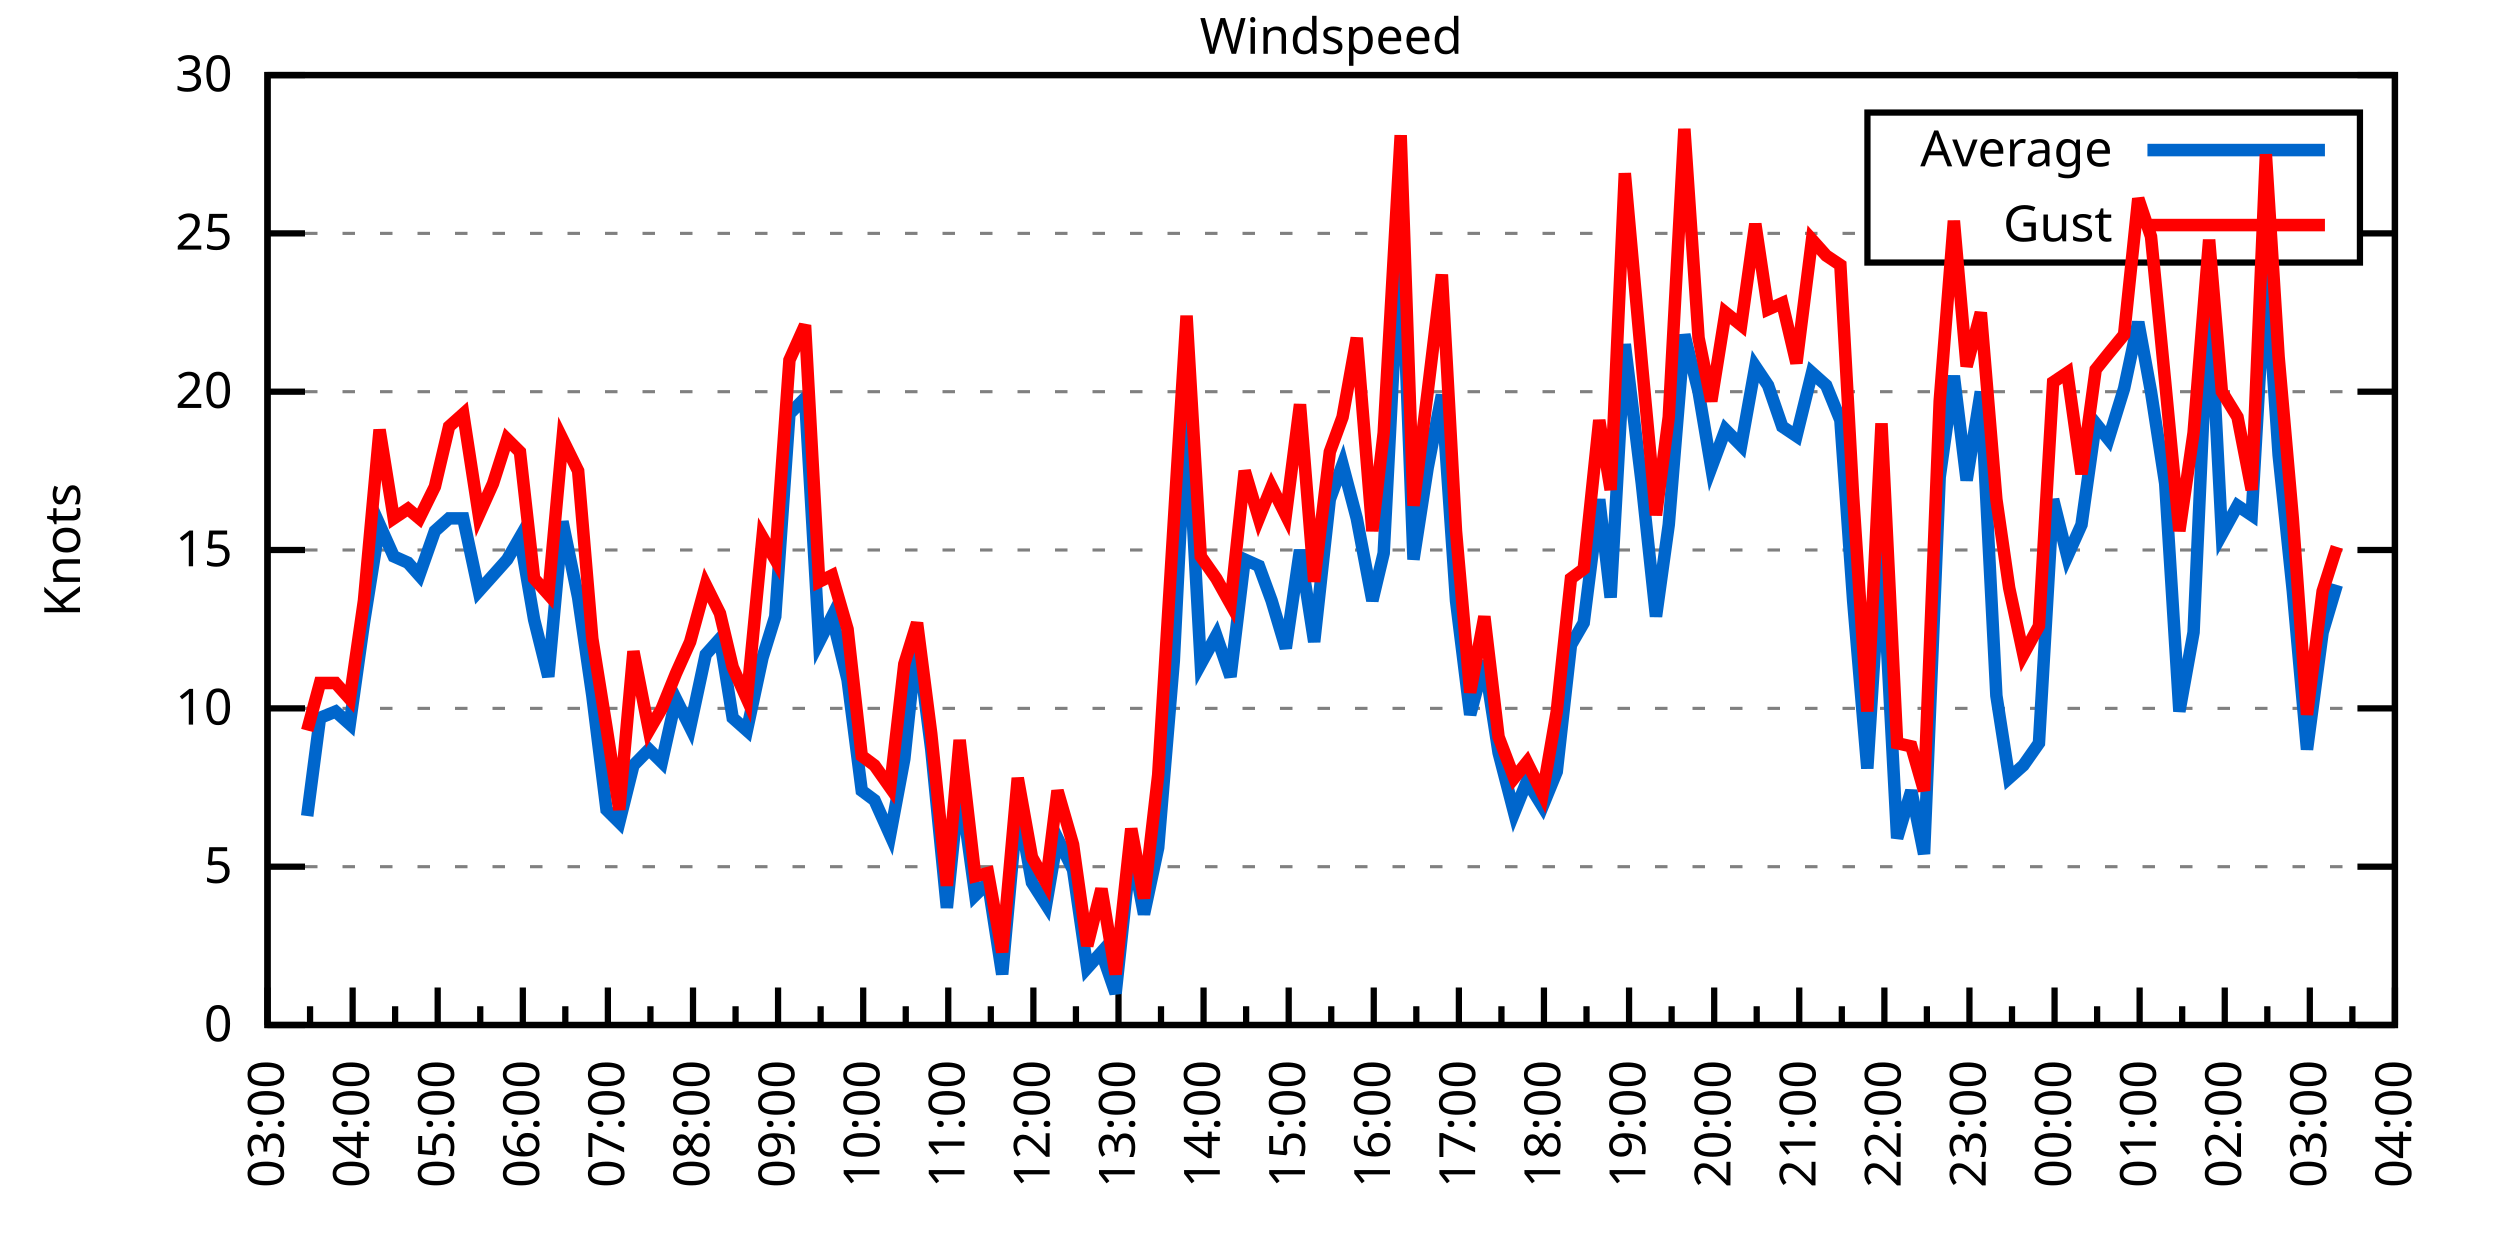
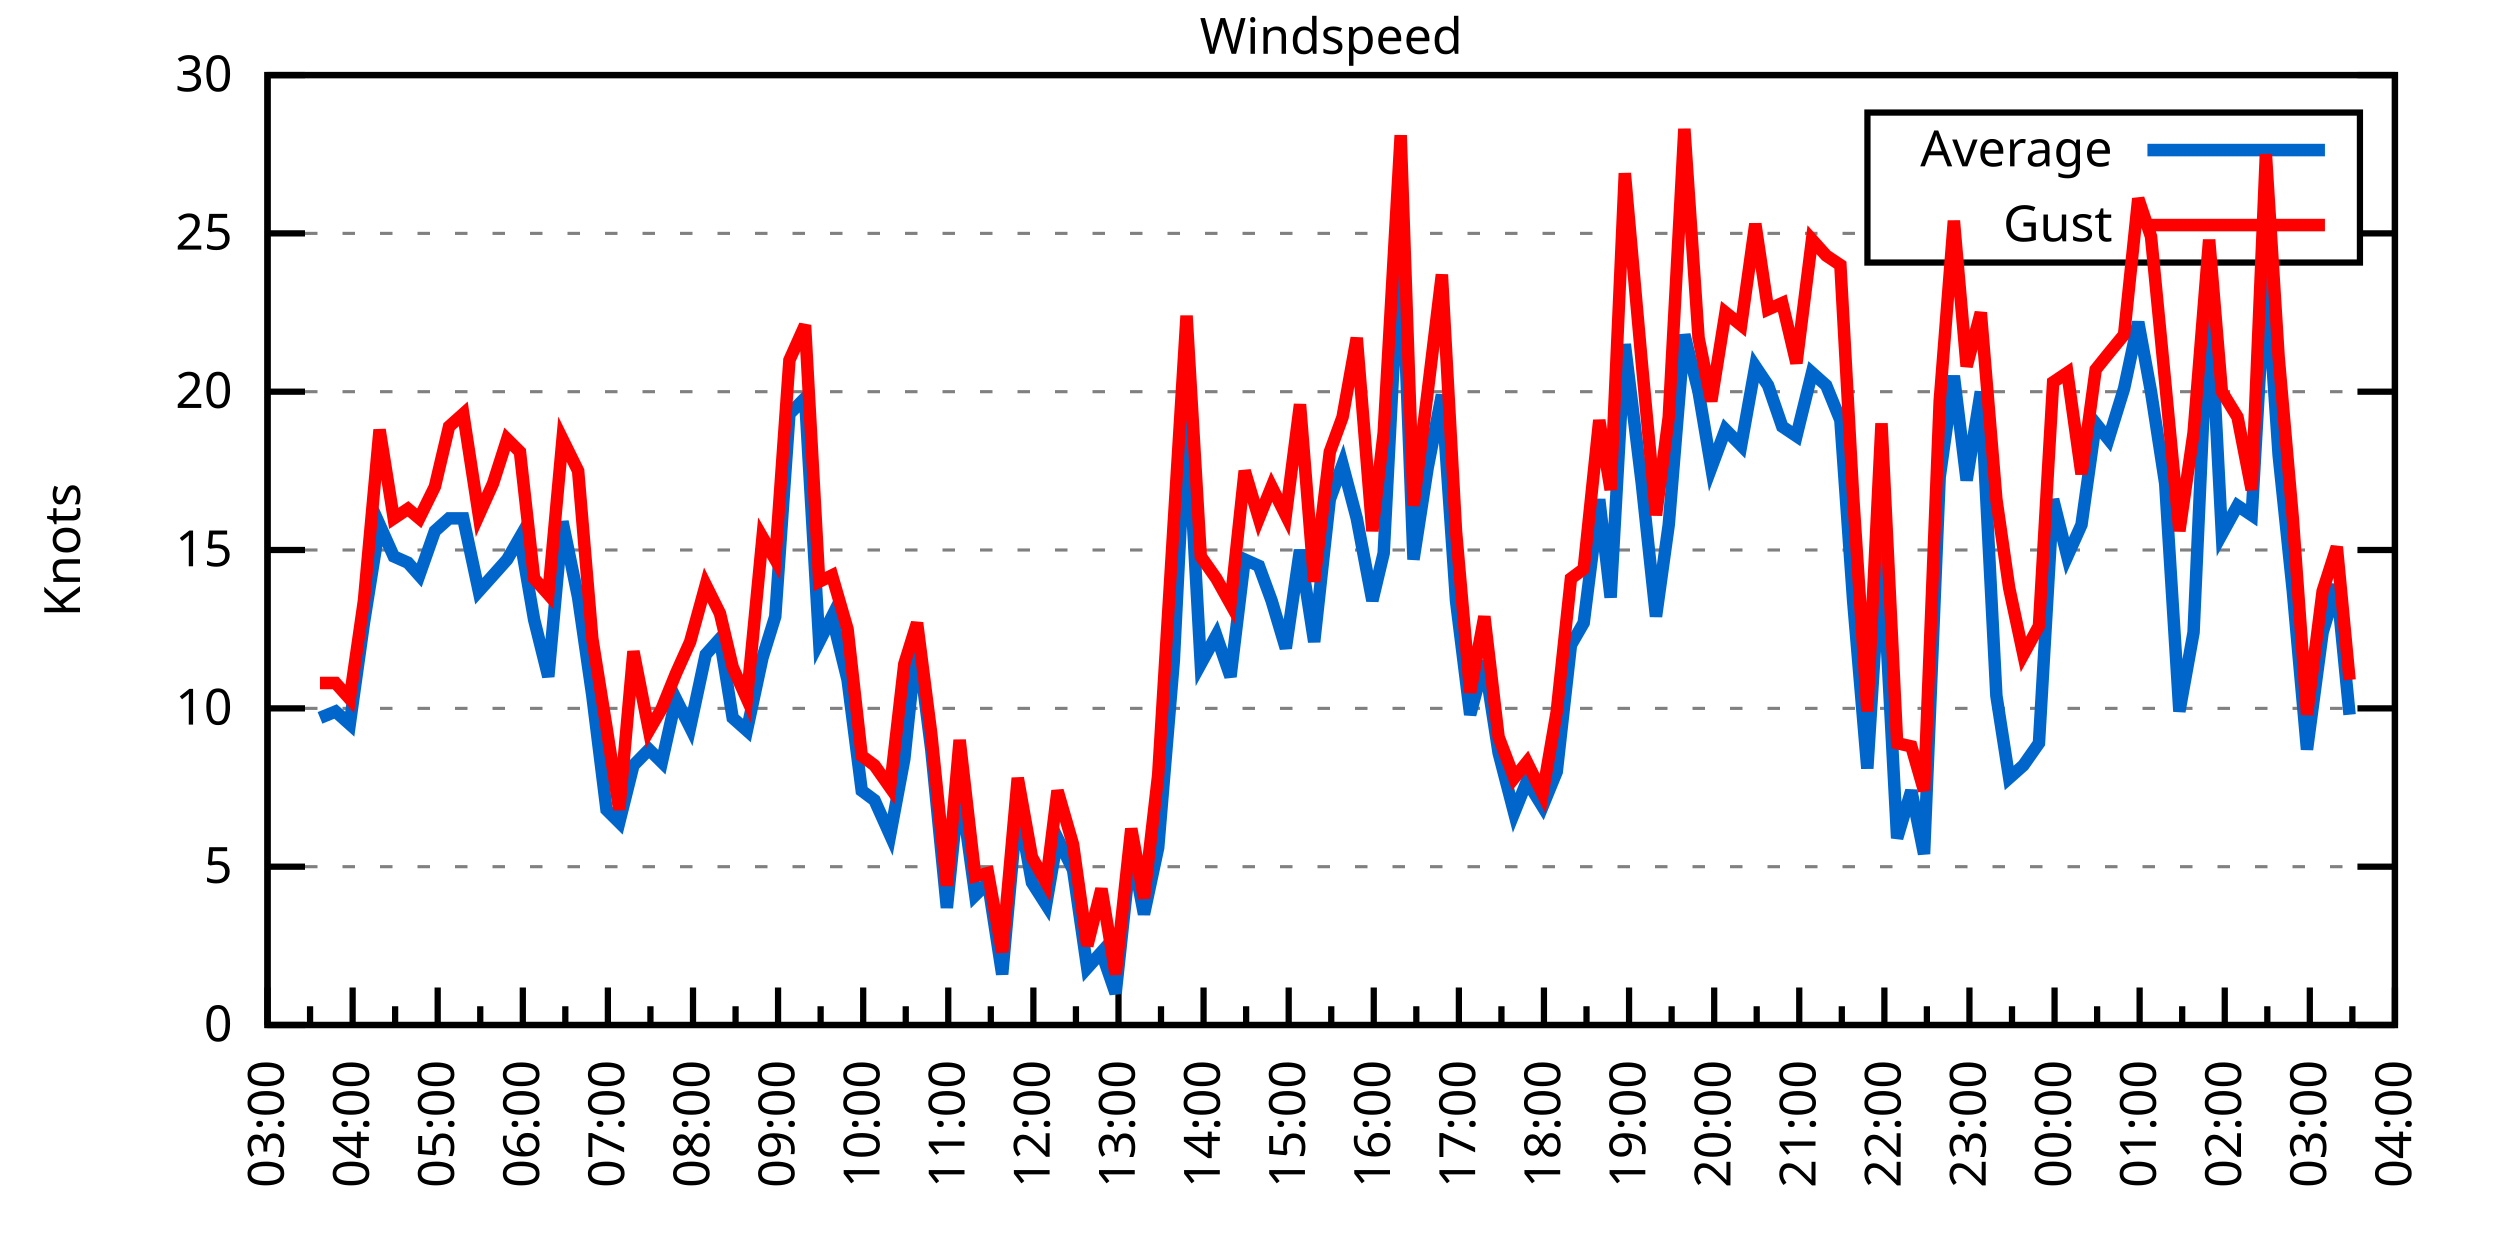
<svg xmlns="http://www.w3.org/2000/svg" xmlns:xlink="http://www.w3.org/1999/xlink" width="400" height="200" viewBox="0 0 400 200">
  <g id="gnuplot_canvas">
    <rect x="0" y="0" width="400" height="200" fill="none" />
    <defs>
      <circle id="gpDot" r="0.5" stroke-width="0.5" stroke="currentColor" />
      <path id="gpPt0" stroke-width="0.333" stroke="currentColor" d="M-1,0 h2 M0,-1 v2" />
      <path id="gpPt1" stroke-width="0.333" stroke="currentColor" d="M-1,-1 L1,1 M1,-1 L-1,1" />
      <path id="gpPt2" stroke-width="0.333" stroke="currentColor" d="M-1,0 L1,0 M0,-1 L0,1 M-1,-1 L1,1 M-1,1 L1,-1" />
      <rect id="gpPt3" stroke-width="0.333" stroke="currentColor" x="-1" y="-1" width="2" height="2" />
      <rect id="gpPt4" stroke-width="0.333" stroke="currentColor" fill="currentColor" x="-1" y="-1" width="2" height="2" />
      <circle id="gpPt5" stroke-width="0.333" stroke="currentColor" cx="0" cy="0" r="1" />
      <use xlink:href="#gpPt5" id="gpPt6" fill="currentColor" stroke="none" />
      <path id="gpPt7" stroke-width="0.333" stroke="currentColor" d="M0,-1.33 L-1.33,0.67 L1.33,0.67 z" />
      <use xlink:href="#gpPt7" id="gpPt8" fill="currentColor" stroke="none" />
      <use xlink:href="#gpPt7" id="gpPt9" stroke="currentColor" transform="rotate(180)" />
      <use xlink:href="#gpPt9" id="gpPt10" fill="currentColor" stroke="none" />
      <use xlink:href="#gpPt3" id="gpPt11" stroke="currentColor" transform="rotate(45)" />
      <use xlink:href="#gpPt11" id="gpPt12" fill="currentColor" stroke="none" />
      <path id="gpPt13" stroke-width="0.333" stroke="currentColor" d="M0,1.330 L1.265,0.411 L0.782,-1.067 L-0.782,-1.076 L-1.265,0.411 z" />
      <use xlink:href="#gpPt13" id="gpPt14" fill="currentColor" stroke="none" />
      <filter id="textbox" filterUnits="objectBoundingBox" x="0" y="0" height="1" width="1">
        <feFlood flood-color="white" flood-opacity="1" result="bgnd" />
        <feComposite in="SourceGraphic" in2="bgnd" operator="atop" />
      </filter>
      <filter id="greybox" filterUnits="objectBoundingBox" x="0" y="0" height="1" width="1">
        <feFlood flood-color="lightgrey" flood-opacity="1" result="grey" />
        <feComposite in="SourceGraphic" in2="grey" operator="atop" />
      </filter>
    </defs>
    <g fill="none" color="white" stroke="currentColor" stroke-width="1.00" stroke-linecap="butt" stroke-linejoin="miter">
</g>
    <g fill="none" color="black" stroke="currentColor" stroke-width="1.00" stroke-linecap="butt" stroke-linejoin="miter">
      <g stroke="none" shape-rendering="crispEdges">
        <polygon fill="rgb(255, 255, 255)" points="42.80,164.00 383.18,164.00 383.18,12.02 42.80,12.02 " />
      </g>
    </g>
    <g fill="none" color="black" stroke="currentColor" stroke-width="1.00" stroke-linecap="butt" stroke-linejoin="miter">
</g>
    <g fill="none" color="black" stroke="black" stroke-width="0.50" stroke-linecap="butt" stroke-linejoin="miter">
</g>
    <g fill="none" color="gray" stroke="currentColor" stroke-width="0.50" stroke-linecap="butt" stroke-linejoin="miter">
      <path stroke="gray" stroke-dasharray="2,4" class="gridline" d="M42.80,164.00 L383.19,164.00  " />
    </g>
    <g fill="none" color="gray" stroke="gray" stroke-width="1.00" stroke-linecap="butt" stroke-linejoin="miter">
</g>
    <g fill="none" color="black" stroke="currentColor" stroke-width="1.00" stroke-linecap="butt" stroke-linejoin="miter">
      <path stroke="black" d="M42.80,164.00 L48.80,164.00 M383.19,164.00 L377.19,164.00  " />
      <g transform="translate(37.20,166.60)" stroke="none" fill="black" font-family="Sans" font-size="8.00" text-anchor="end">
        <text>
          <tspan font-family="Sans"> 0</tspan>
        </text>
      </g>
    </g>
    <g fill="none" color="black" stroke="currentColor" stroke-width="1.00" stroke-linecap="butt" stroke-linejoin="miter">
</g>
    <g fill="none" color="black" stroke="black" stroke-width="0.50" stroke-linecap="butt" stroke-linejoin="miter">
</g>
    <g fill="none" color="gray" stroke="currentColor" stroke-width="0.50" stroke-linecap="butt" stroke-linejoin="miter">
      <path stroke="gray" stroke-dasharray="2,4" class="gridline" d="M42.80,138.67 L383.19,138.67  " />
    </g>
    <g fill="none" color="gray" stroke="gray" stroke-width="1.00" stroke-linecap="butt" stroke-linejoin="miter">
</g>
    <g fill="none" color="black" stroke="currentColor" stroke-width="1.00" stroke-linecap="butt" stroke-linejoin="miter">
      <path stroke="black" d="M42.80,138.67 L48.80,138.67 M383.19,138.67 L377.19,138.67  " />
      <g transform="translate(37.20,141.27)" stroke="none" fill="black" font-family="Sans" font-size="8.00" text-anchor="end">
        <text>
          <tspan font-family="Sans"> 5</tspan>
        </text>
      </g>
    </g>
    <g fill="none" color="black" stroke="currentColor" stroke-width="1.00" stroke-linecap="butt" stroke-linejoin="miter">
</g>
    <g fill="none" color="black" stroke="black" stroke-width="0.50" stroke-linecap="butt" stroke-linejoin="miter">
</g>
    <g fill="none" color="gray" stroke="currentColor" stroke-width="0.50" stroke-linecap="butt" stroke-linejoin="miter">
      <path stroke="gray" stroke-dasharray="2,4" class="gridline" d="M42.80,113.34 L383.19,113.34  " />
    </g>
    <g fill="none" color="gray" stroke="gray" stroke-width="1.00" stroke-linecap="butt" stroke-linejoin="miter">
</g>
    <g fill="none" color="black" stroke="currentColor" stroke-width="1.00" stroke-linecap="butt" stroke-linejoin="miter">
      <path stroke="black" d="M42.80,113.34 L48.80,113.34 M383.19,113.34 L377.19,113.34  " />
      <g transform="translate(37.20,115.94)" stroke="none" fill="black" font-family="Sans" font-size="8.00" text-anchor="end">
        <text>
          <tspan font-family="Sans"> 10</tspan>
        </text>
      </g>
    </g>
    <g fill="none" color="black" stroke="currentColor" stroke-width="1.00" stroke-linecap="butt" stroke-linejoin="miter">
</g>
    <g fill="none" color="black" stroke="black" stroke-width="0.50" stroke-linecap="butt" stroke-linejoin="miter">
</g>
    <g fill="none" color="gray" stroke="currentColor" stroke-width="0.50" stroke-linecap="butt" stroke-linejoin="miter">
      <path stroke="gray" stroke-dasharray="2,4" class="gridline" d="M42.80,88.00 L383.19,88.00  " />
    </g>
    <g fill="none" color="gray" stroke="gray" stroke-width="1.00" stroke-linecap="butt" stroke-linejoin="miter">
</g>
    <g fill="none" color="black" stroke="currentColor" stroke-width="1.00" stroke-linecap="butt" stroke-linejoin="miter">
      <path stroke="black" d="M42.80,88.00 L48.80,88.00 M383.19,88.00 L377.19,88.00  " />
      <g transform="translate(37.20,90.60)" stroke="none" fill="black" font-family="Sans" font-size="8.00" text-anchor="end">
        <text>
          <tspan font-family="Sans"> 15</tspan>
        </text>
      </g>
    </g>
    <g fill="none" color="black" stroke="currentColor" stroke-width="1.00" stroke-linecap="butt" stroke-linejoin="miter">
</g>
    <g fill="none" color="black" stroke="black" stroke-width="0.50" stroke-linecap="butt" stroke-linejoin="miter">
</g>
    <g fill="none" color="gray" stroke="currentColor" stroke-width="0.50" stroke-linecap="butt" stroke-linejoin="miter">
      <path stroke="gray" stroke-dasharray="2,4" class="gridline" d="M42.80,62.67 L383.19,62.67  " />
    </g>
    <g fill="none" color="gray" stroke="gray" stroke-width="1.00" stroke-linecap="butt" stroke-linejoin="miter">
</g>
    <g fill="none" color="black" stroke="currentColor" stroke-width="1.00" stroke-linecap="butt" stroke-linejoin="miter">
      <path stroke="black" d="M42.80,62.67 L48.80,62.67 M383.19,62.67 L377.19,62.67  " />
      <g transform="translate(37.20,65.27)" stroke="none" fill="black" font-family="Sans" font-size="8.00" text-anchor="end">
        <text>
          <tspan font-family="Sans"> 20</tspan>
        </text>
      </g>
    </g>
    <g fill="none" color="black" stroke="currentColor" stroke-width="1.00" stroke-linecap="butt" stroke-linejoin="miter">
</g>
    <g fill="none" color="black" stroke="black" stroke-width="0.50" stroke-linecap="butt" stroke-linejoin="miter">
</g>
    <g fill="none" color="gray" stroke="currentColor" stroke-width="0.50" stroke-linecap="butt" stroke-linejoin="miter">
      <path stroke="gray" stroke-dasharray="2,4" class="gridline" d="M42.80,37.34 L298.79,37.34 M377.59,37.34 L383.19,37.34  " />
    </g>
    <g fill="none" color="gray" stroke="gray" stroke-width="1.00" stroke-linecap="butt" stroke-linejoin="miter">
</g>
    <g fill="none" color="black" stroke="currentColor" stroke-width="1.00" stroke-linecap="butt" stroke-linejoin="miter">
      <path stroke="black" d="M42.80,37.34 L48.80,37.34 M383.19,37.34 L377.19,37.34  " />
      <g transform="translate(37.20,39.94)" stroke="none" fill="black" font-family="Sans" font-size="8.00" text-anchor="end">
        <text>
          <tspan font-family="Sans"> 25</tspan>
        </text>
      </g>
    </g>
    <g fill="none" color="black" stroke="currentColor" stroke-width="1.00" stroke-linecap="butt" stroke-linejoin="miter">
</g>
    <g fill="none" color="black" stroke="black" stroke-width="0.50" stroke-linecap="butt" stroke-linejoin="miter">
</g>
    <g fill="none" color="gray" stroke="currentColor" stroke-width="0.50" stroke-linecap="butt" stroke-linejoin="miter">
      <path stroke="gray" stroke-dasharray="2,4" class="gridline" d="M42.80,12.01 L383.19,12.01  " />
    </g>
    <g fill="none" color="gray" stroke="gray" stroke-width="1.00" stroke-linecap="butt" stroke-linejoin="miter">
</g>
    <g fill="none" color="black" stroke="currentColor" stroke-width="1.00" stroke-linecap="butt" stroke-linejoin="miter">
      <path stroke="black" d="M42.80,12.01 L48.80,12.01 M383.19,12.01 L377.19,12.01  " />
      <g transform="translate(37.20,14.61)" stroke="none" fill="black" font-family="Sans" font-size="8.00" text-anchor="end">
        <text>
          <tspan font-family="Sans"> 30</tspan>
        </text>
      </g>
    </g>
    <g fill="none" color="black" stroke="currentColor" stroke-width="1.00" stroke-linecap="butt" stroke-linejoin="miter">
      <path stroke="black" d="M42.80,164.00 L42.80,158.00  " />
      <g transform="translate(45.40,169.60) rotate(270)" stroke="none" fill="black" font-family="Sans" font-size="8.00" text-anchor="end">
        <text>
          <tspan font-family="Sans">03:00</tspan>
        </text>
      </g>
    </g>
    <g fill="none" color="black" stroke="currentColor" stroke-width="1.00" stroke-linecap="butt" stroke-linejoin="miter">
      <path stroke="black" d="M49.61,164.00 L49.61,161.00 M56.42,164.00 L56.42,158.00  " />
      <g transform="translate(59.02,169.60) rotate(270)" stroke="none" fill="black" font-family="Sans" font-size="8.00" text-anchor="end">
        <text>
          <tspan font-family="Sans">04:00</tspan>
        </text>
      </g>
    </g>
    <g fill="none" color="black" stroke="currentColor" stroke-width="1.00" stroke-linecap="butt" stroke-linejoin="miter">
      <path stroke="black" d="M63.22,164.00 L63.22,161.00 M70.03,164.00 L70.03,158.00  " />
      <g transform="translate(72.63,169.60) rotate(270)" stroke="none" fill="black" font-family="Sans" font-size="8.00" text-anchor="end">
        <text>
          <tspan font-family="Sans">05:00</tspan>
        </text>
      </g>
    </g>
    <g fill="none" color="black" stroke="currentColor" stroke-width="1.00" stroke-linecap="butt" stroke-linejoin="miter">
      <path stroke="black" d="M76.84,164.00 L76.84,161.00 M83.65,164.00 L83.65,158.00  " />
      <g transform="translate(86.25,169.60) rotate(270)" stroke="none" fill="black" font-family="Sans" font-size="8.00" text-anchor="end">
        <text>
          <tspan font-family="Sans">06:00</tspan>
        </text>
      </g>
    </g>
    <g fill="none" color="black" stroke="currentColor" stroke-width="1.00" stroke-linecap="butt" stroke-linejoin="miter">
      <path stroke="black" d="M90.45,164.00 L90.45,161.00 M97.26,164.00 L97.26,158.00  " />
      <g transform="translate(99.86,169.60) rotate(270)" stroke="none" fill="black" font-family="Sans" font-size="8.00" text-anchor="end">
        <text>
          <tspan font-family="Sans">07:00</tspan>
        </text>
      </g>
    </g>
    <g fill="none" color="black" stroke="currentColor" stroke-width="1.00" stroke-linecap="butt" stroke-linejoin="miter">
      <path stroke="black" d="M104.07,164.00 L104.07,161.00 M110.88,164.00 L110.88,158.00  " />
      <g transform="translate(113.48,169.60) rotate(270)" stroke="none" fill="black" font-family="Sans" font-size="8.00" text-anchor="end">
        <text>
          <tspan font-family="Sans">08:00</tspan>
        </text>
      </g>
    </g>
    <g fill="none" color="black" stroke="currentColor" stroke-width="1.00" stroke-linecap="butt" stroke-linejoin="miter">
      <path stroke="black" d="M117.69,164.00 L117.69,161.00 M124.49,164.00 L124.49,158.00  " />
      <g transform="translate(127.09,169.60) rotate(270)" stroke="none" fill="black" font-family="Sans" font-size="8.00" text-anchor="end">
        <text>
          <tspan font-family="Sans">09:00</tspan>
        </text>
      </g>
    </g>
    <g fill="none" color="black" stroke="currentColor" stroke-width="1.00" stroke-linecap="butt" stroke-linejoin="miter">
      <path stroke="black" d="M131.30,164.00 L131.30,161.00 M138.11,164.00 L138.11,158.00  " />
      <g transform="translate(140.71,169.60) rotate(270)" stroke="none" fill="black" font-family="Sans" font-size="8.00" text-anchor="end">
        <text>
          <tspan font-family="Sans">10:00</tspan>
        </text>
      </g>
    </g>
    <g fill="none" color="black" stroke="currentColor" stroke-width="1.00" stroke-linecap="butt" stroke-linejoin="miter">
      <path stroke="black" d="M144.92,164.00 L144.92,161.00 M151.72,164.00 L151.72,158.00  " />
      <g transform="translate(154.32,169.60) rotate(270)" stroke="none" fill="black" font-family="Sans" font-size="8.00" text-anchor="end">
        <text>
          <tspan font-family="Sans">11:00</tspan>
        </text>
      </g>
    </g>
    <g fill="none" color="black" stroke="currentColor" stroke-width="1.00" stroke-linecap="butt" stroke-linejoin="miter">
      <path stroke="black" d="M158.53,164.00 L158.53,161.00 M165.34,164.00 L165.34,158.00  " />
      <g transform="translate(167.94,169.60) rotate(270)" stroke="none" fill="black" font-family="Sans" font-size="8.00" text-anchor="end">
        <text>
          <tspan font-family="Sans">12:00</tspan>
        </text>
      </g>
    </g>
    <g fill="none" color="black" stroke="currentColor" stroke-width="1.00" stroke-linecap="butt" stroke-linejoin="miter">
      <path stroke="black" d="M172.15,164.00 L172.15,161.00 M178.96,164.00 L178.96,158.00  " />
      <g transform="translate(181.56,169.60) rotate(270)" stroke="none" fill="black" font-family="Sans" font-size="8.00" text-anchor="end">
        <text>
          <tspan font-family="Sans">13:00</tspan>
        </text>
      </g>
    </g>
    <g fill="none" color="black" stroke="currentColor" stroke-width="1.00" stroke-linecap="butt" stroke-linejoin="miter">
      <path stroke="black" d="M185.76,164.00 L185.76,161.00 M192.57,164.00 L192.57,158.00  " />
      <g transform="translate(195.17,169.60) rotate(270)" stroke="none" fill="black" font-family="Sans" font-size="8.00" text-anchor="end">
        <text>
          <tspan font-family="Sans">14:00</tspan>
        </text>
      </g>
    </g>
    <g fill="none" color="black" stroke="currentColor" stroke-width="1.00" stroke-linecap="butt" stroke-linejoin="miter">
      <path stroke="black" d="M199.38,164.00 L199.38,161.00 M206.19,164.00 L206.19,158.00  " />
      <g transform="translate(208.79,169.60) rotate(270)" stroke="none" fill="black" font-family="Sans" font-size="8.00" text-anchor="end">
        <text>
          <tspan font-family="Sans">15:00</tspan>
        </text>
      </g>
    </g>
    <g fill="none" color="black" stroke="currentColor" stroke-width="1.00" stroke-linecap="butt" stroke-linejoin="miter">
      <path stroke="black" d="M213.00,164.00 L213.00,161.00 M219.80,164.00 L219.80,158.00  " />
      <g transform="translate(222.40,169.60) rotate(270)" stroke="none" fill="black" font-family="Sans" font-size="8.00" text-anchor="end">
        <text>
          <tspan font-family="Sans">16:00</tspan>
        </text>
      </g>
    </g>
    <g fill="none" color="black" stroke="currentColor" stroke-width="1.00" stroke-linecap="butt" stroke-linejoin="miter">
      <path stroke="black" d="M226.61,164.00 L226.61,161.00 M233.42,164.00 L233.42,158.00  " />
      <g transform="translate(236.02,169.60) rotate(270)" stroke="none" fill="black" font-family="Sans" font-size="8.00" text-anchor="end">
        <text>
          <tspan font-family="Sans">17:00</tspan>
        </text>
      </g>
    </g>
    <g fill="none" color="black" stroke="currentColor" stroke-width="1.00" stroke-linecap="butt" stroke-linejoin="miter">
      <path stroke="black" d="M240.23,164.00 L240.23,161.00 M247.03,164.00 L247.03,158.00  " />
      <g transform="translate(249.63,169.60) rotate(270)" stroke="none" fill="black" font-family="Sans" font-size="8.00" text-anchor="end">
        <text>
          <tspan font-family="Sans">18:00</tspan>
        </text>
      </g>
    </g>
    <g fill="none" color="black" stroke="currentColor" stroke-width="1.00" stroke-linecap="butt" stroke-linejoin="miter">
      <path stroke="black" d="M253.84,164.00 L253.84,161.00 M260.65,164.00 L260.65,158.00  " />
      <g transform="translate(263.25,169.60) rotate(270)" stroke="none" fill="black" font-family="Sans" font-size="8.00" text-anchor="end">
        <text>
          <tspan font-family="Sans">19:00</tspan>
        </text>
      </g>
    </g>
    <g fill="none" color="black" stroke="currentColor" stroke-width="1.00" stroke-linecap="butt" stroke-linejoin="miter">
      <path stroke="black" d="M267.46,164.00 L267.46,161.00 M274.27,164.00 L274.27,158.00  " />
      <g transform="translate(276.87,169.60) rotate(270)" stroke="none" fill="black" font-family="Sans" font-size="8.00" text-anchor="end">
        <text>
          <tspan font-family="Sans">20:00</tspan>
        </text>
      </g>
    </g>
    <g fill="none" color="black" stroke="currentColor" stroke-width="1.00" stroke-linecap="butt" stroke-linejoin="miter">
      <path stroke="black" d="M281.07,164.00 L281.07,161.00 M287.88,164.00 L287.88,158.00  " />
      <g transform="translate(290.48,169.60) rotate(270)" stroke="none" fill="black" font-family="Sans" font-size="8.00" text-anchor="end">
        <text>
          <tspan font-family="Sans">21:00</tspan>
        </text>
      </g>
    </g>
    <g fill="none" color="black" stroke="currentColor" stroke-width="1.00" stroke-linecap="butt" stroke-linejoin="miter">
      <path stroke="black" d="M294.69,164.00 L294.69,161.00 M301.50,164.00 L301.50,158.00  " />
      <g transform="translate(304.10,169.60) rotate(270)" stroke="none" fill="black" font-family="Sans" font-size="8.00" text-anchor="end">
        <text>
          <tspan font-family="Sans">22:00</tspan>
        </text>
      </g>
    </g>
    <g fill="none" color="black" stroke="currentColor" stroke-width="1.00" stroke-linecap="butt" stroke-linejoin="miter">
      <path stroke="black" d="M308.30,164.00 L308.30,161.00 M315.11,164.00 L315.11,158.00  " />
      <g transform="translate(317.71,169.60) rotate(270)" stroke="none" fill="black" font-family="Sans" font-size="8.00" text-anchor="end">
        <text>
          <tspan font-family="Sans">23:00</tspan>
        </text>
      </g>
    </g>
    <g fill="none" color="black" stroke="currentColor" stroke-width="1.00" stroke-linecap="butt" stroke-linejoin="miter">
      <path stroke="black" d="M321.92,164.00 L321.92,161.00 M328.73,164.00 L328.73,158.00  " />
      <g transform="translate(331.33,169.60) rotate(270)" stroke="none" fill="black" font-family="Sans" font-size="8.00" text-anchor="end">
        <text>
          <tspan font-family="Sans">00:00</tspan>
        </text>
      </g>
    </g>
    <g fill="none" color="black" stroke="currentColor" stroke-width="1.00" stroke-linecap="butt" stroke-linejoin="miter">
      <path stroke="black" d="M335.54,164.00 L335.54,161.00 M342.34,164.00 L342.34,158.00  " />
      <g transform="translate(344.94,169.60) rotate(270)" stroke="none" fill="black" font-family="Sans" font-size="8.00" text-anchor="end">
        <text>
          <tspan font-family="Sans">01:00</tspan>
        </text>
      </g>
    </g>
    <g fill="none" color="black" stroke="currentColor" stroke-width="1.00" stroke-linecap="butt" stroke-linejoin="miter">
      <path stroke="black" d="M349.15,164.00 L349.15,161.00 M355.96,164.00 L355.96,158.00  " />
      <g transform="translate(358.56,169.60) rotate(270)" stroke="none" fill="black" font-family="Sans" font-size="8.00" text-anchor="end">
        <text>
          <tspan font-family="Sans">02:00</tspan>
        </text>
      </g>
    </g>
    <g fill="none" color="black" stroke="currentColor" stroke-width="1.00" stroke-linecap="butt" stroke-linejoin="miter">
      <path stroke="black" d="M362.77,164.00 L362.77,161.00 M369.57,164.00 L369.57,158.00  " />
      <g transform="translate(372.17,169.60) rotate(270)" stroke="none" fill="black" font-family="Sans" font-size="8.00" text-anchor="end">
        <text>
          <tspan font-family="Sans">03:00</tspan>
        </text>
      </g>
    </g>
    <g fill="none" color="black" stroke="currentColor" stroke-width="1.00" stroke-linecap="butt" stroke-linejoin="miter">
      <path stroke="black" d="M376.38,164.00 L376.38,161.00 M383.19,164.00 L383.19,158.00  " />
      <g transform="translate(385.79,169.60) rotate(270)" stroke="none" fill="black" font-family="Sans" font-size="8.00" text-anchor="end">
        <text>
          <tspan font-family="Sans">04:00</tspan>
        </text>
      </g>
    </g>
    <g fill="none" color="black" stroke="currentColor" stroke-width="1.00" stroke-linecap="butt" stroke-linejoin="miter">
</g>
    <g fill="none" color="black" stroke="currentColor" stroke-width="1.00" stroke-linecap="butt" stroke-linejoin="miter">
      <path stroke="black" d="M42.80,12.01 L42.80,164.00 L383.19,164.00 L383.19,12.01 L42.80,12.01 Z  " />
    </g>
    <g fill="none" color="black" stroke="currentColor" stroke-width="1.00" stroke-linecap="butt" stroke-linejoin="miter">
      <g transform="translate(12.80,88.01) rotate(270)" stroke="none" fill="black" font-family="Sans" font-size="8.00" text-anchor="middle">
        <text>
          <tspan font-family="Sans">Knots</tspan>
        </text>
      </g>
    </g>
    <g fill="none" color="black" stroke="currentColor" stroke-width="1.00" stroke-linecap="butt" stroke-linejoin="miter">
</g>
    <g fill="none" color="black" stroke="currentColor" stroke-width="1.00" stroke-linecap="butt" stroke-linejoin="miter">
      <path stroke="black" d="M298.79,42.01 L298.79,18.01 L377.59,18.01 L377.59,42.01 L298.79,42.01 Z  " />
    </g>
    <g id="Windspeed_plot_1">
      <g fill="none" color="white" stroke="black" stroke-width="2.00" stroke-linecap="butt" stroke-linejoin="miter">
</g>
      <g fill="none" color="black" stroke="currentColor" stroke-width="2.00" stroke-linecap="butt" stroke-linejoin="miter">
        <g transform="translate(337.99,26.61)" stroke="none" fill="black" font-family="Sans" font-size="8.00" text-anchor="end">
          <text>
            <tspan font-family="Sans">Average</tspan>
          </text>
        </g>
      </g>
      <g fill="none" color="black" stroke="currentColor" stroke-width="2.00" stroke-linecap="butt" stroke-linejoin="miter">
-         <path stroke="rgb(  0, 102, 204)" d="M343.59,24.01 L371.99,24.01 M49.15,130.56 L51.20,114.86 L53.69,113.84 L55.96,115.87 L58.23,99.66 L60.73,83.95   L63.00,89.02 L65.27,90.03 L67.08,92.06 L69.58,84.97 L71.85,82.94 L74.12,82.94 L76.61,94.59 L78.88,92.06   L81.15,89.52 L83.19,85.98 L85.46,99.15 L87.73,108.27 L90.00,83.45 L92.50,95.60 L94.77,111.31 L97.04,129.55   L99.08,131.58 L101.35,122.46 L103.84,119.92 L105.89,121.95 L108.15,111.82 L110.42,116.38 L112.92,104.72 L115.19,102.19   L117.23,114.86 L119.50,116.88 L122.00,105.23 L124.04,98.64 L126.31,66.22 L128.81,63.69 L131.07,102.70 L133.12,98.64   L135.61,108.78 L137.88,126.51 L139.92,128.03 L142.42,133.60 L144.69,121.44 L146.73,102.19 L149.00,119.92 L151.50,145.25   L153.54,124.99 L156.04,143.23 L158.08,141.20 L160.35,155.89 L162.84,128.54 L165.11,141.20 L167.38,144.75 L169.20,134.11   L171.69,139.17 L173.96,154.88 L176.23,152.35 L178.50,158.93 L181.00,135.63 L183.04,146.27 L185.31,135.63 L187.81,105.74   L189.85,65.21 L192.12,106.24 L194.61,101.68 L196.88,108.27 L199.15,89.52 L201.42,90.54 L203.46,96.11 L205.73,103.71   L208.00,88.00 L210.27,102.70 L212.77,79.90 L214.81,74.33 L217.08,82.94 L219.58,96.11 L221.39,88.51 L224.11,36.33   L226.16,89.52 L228.43,74.83 L230.70,63.18 L232.96,96.11 L235.23,114.35 L237.50,105.74 L239.77,120.43 L242.27,130.06   L244.31,124.99 L246.81,129.04 L249.08,123.47 L251.35,103.20 L253.39,99.66 L255.88,79.90 L257.70,95.60 L259.97,55.07   L262.69,77.37 L264.96,98.64 L267.00,83.95 L269.50,53.55 L271.77,62.67 L273.81,74.83 L276.08,68.75 L278.58,71.29   L280.85,58.62 L282.89,61.66 L285.16,68.25 L287.43,69.77 L289.92,59.63 L292.19,61.66 L294.46,67.23 L296.50,96.11   L298.77,122.96 L301.04,86.99 L303.54,134.11 L305.81,126.51 L307.85,136.64 L310.35,76.35 L312.62,60.14 L314.66,76.86   L316.93,62.67 L319.42,111.31 L321.47,124.48 L323.74,122.46 L326.23,118.91 L328.50,79.90 L330.77,89.02 L333.04,83.95   L335.31,67.74 L337.35,70.27 L339.85,62.17 L342.12,51.53 L344.16,62.67 L346.43,77.37 L348.70,113.84 L350.97,101.18   L353.46,45.95 L355.50,85.47 L358.00,80.91 L360.27,82.43 L362.54,42.91 L364.58,72.81 L366.85,94.59 L369.12,119.92   L371.62,101.18 L373.89,93.58  " />
+         <path stroke="rgb(  0, 102, 204)" d="M343.59,24.01 L371.99,24.01 M51.20,114.86 L53.69,113.84 L55.96,115.87 L58.23,99.66 L60.73,83.95 L63.00,89.02   L65.27,90.03 L67.08,92.06 L69.58,84.97 L71.85,82.94 L74.12,82.94 L76.61,94.59 L78.88,92.06 L81.15,89.52   L83.19,85.98 L85.46,99.15 L87.73,108.27 L90.00,83.45 L92.50,95.60 L94.77,111.31 L97.04,129.55 L99.08,131.58   L101.35,122.46 L103.84,119.92 L105.89,121.95 L108.15,111.82 L110.42,116.38 L112.92,104.72 L115.19,102.19 L117.23,114.86   L119.50,116.88 L122.00,105.23 L124.04,98.64 L126.31,66.22 L128.81,63.69 L131.07,102.70 L133.12,98.64 L135.61,108.78   L137.88,126.51 L139.92,128.03 L142.42,133.60 L144.69,121.44 L146.73,102.19 L149.00,119.92 L151.50,145.25 L153.54,124.99   L156.04,143.23 L158.08,141.20 L160.35,155.89 L162.84,128.54 L165.11,141.20 L167.38,144.75 L169.20,134.11 L171.69,139.17   L173.96,154.88 L176.23,152.35 L178.50,158.93 L181.00,135.63 L183.04,146.27 L185.31,135.63 L187.81,105.74 L189.85,65.21   L192.12,106.24 L194.61,101.68 L196.88,108.27 L199.15,89.52 L201.42,90.54 L203.46,96.11 L205.73,103.71 L208.00,88.00   L210.27,102.70 L212.77,79.90 L214.81,74.33 L217.08,82.94 L219.58,96.11 L221.39,88.51 L224.11,36.33 L226.16,89.52   L228.43,74.83 L230.70,63.18 L232.96,96.11 L235.23,114.35 L237.50,105.74 L239.77,120.43 L242.27,130.06 L244.31,124.99   L246.81,129.04 L249.08,123.47 L251.35,103.20 L253.39,99.66 L255.88,79.90 L257.70,95.60 L259.97,55.07 L262.69,77.37   L264.96,98.64 L267.00,83.95 L269.50,53.55 L271.77,62.67 L273.81,74.83 L276.08,68.75 L278.58,71.29 L280.85,58.62   L282.89,61.66 L285.16,68.25 L287.43,69.77 L289.92,59.63 L292.19,61.66 L294.46,67.23 L296.50,96.11 L298.77,122.96   L301.04,86.99 L303.54,134.11 L305.81,126.51 L307.85,136.64 L310.35,76.35 L312.62,60.14 L314.66,76.86 L316.93,62.67   L319.42,111.31 L321.47,124.48 L323.74,122.46 L326.23,118.91 L328.50,79.90 L330.77,89.02 L333.04,83.95 L335.31,67.74   L337.35,70.27 L339.85,62.17 L342.12,51.53 L344.16,62.67 L346.43,77.37 L348.70,113.84 L350.97,101.18 L353.46,45.95   L355.50,85.47 L358.00,80.91 L360.27,82.43 L362.54,42.91 L364.58,72.81 L366.85,94.59 L369.12,119.92 L371.62,101.18   L373.89,93.58 L375.93,114.35  " />
      </g>
    </g>
    <g id="Windspeed_plot_2">
      <g fill="none" color="black" stroke="currentColor" stroke-width="2.00" stroke-linecap="butt" stroke-linejoin="miter">
        <g transform="translate(337.99,38.61)" stroke="none" fill="black" font-family="Sans" font-size="8.00" text-anchor="end">
          <text>
            <tspan font-family="Sans">Gust</tspan>
          </text>
        </g>
      </g>
      <g fill="none" color="black" stroke="currentColor" stroke-width="2.00" stroke-linecap="butt" stroke-linejoin="miter">
-         <path stroke="rgb(255,   0,   0)" d="M343.59,36.01 L371.99,36.01 M49.15,116.88 L51.20,109.28 L53.69,109.28 L55.96,111.82 L58.23,96.11 L60.73,68.75   L63.00,82.94 L65.27,81.42 L67.08,82.94 L69.58,77.87 L71.85,68.25 L74.12,66.22 L76.61,82.43 L78.88,77.37   L81.15,70.27 L83.19,72.30 L85.46,92.56 L87.73,95.10 L90.00,70.27 L92.50,75.34 L94.77,102.19 L97.04,116.38   L99.08,129.55 L101.35,104.22 L103.84,116.88 L105.89,113.34 L108.15,107.76 L110.42,102.70 L112.92,93.58 L115.19,98.14   L117.23,106.75 L119.50,111.82 L122.00,85.98 L124.04,89.52 L126.31,57.61 L128.81,52.03 L131.07,93.07 L133.12,92.06   L135.61,100.67 L137.88,120.94 L139.92,122.46 L142.42,126.00 L144.69,106.24 L146.73,99.66 L149.00,117.39 L151.50,141.71   L153.54,118.40 L156.04,140.19 L158.08,139.68 L160.35,152.35 L162.84,124.48 L165.11,137.15 L167.38,141.20 L169.20,126.51   L171.69,135.12 L173.96,151.33 L176.23,142.21 L178.50,155.89 L181.00,132.59 L183.04,143.73 L185.31,123.98 L187.81,83.45   L189.85,50.51 L192.12,89.02 L194.61,92.56 L196.88,96.62 L199.15,75.34 L201.42,82.94 L203.46,77.87 L205.73,82.43   L208.00,64.70 L210.27,93.07 L212.77,72.30 L214.81,66.73 L217.08,54.06 L219.58,84.97 L221.39,69.26 L224.11,21.64   L226.16,80.91 L228.43,62.67 L230.70,43.93 L232.96,84.97 L235.23,110.80 L237.50,98.64 L239.77,117.90 L242.27,124.48   L244.31,121.95 L246.81,127.02 L249.08,113.84 L251.35,92.56 L253.39,91.04 L255.88,67.23 L257.70,78.38 L259.97,27.72   L262.69,58.11 L264.96,82.43 L267.00,66.73 L269.50,20.62 L271.77,54.06 L273.81,64.19 L276.08,50.01 L278.58,52.03   L280.85,35.82 L282.89,49.50 L285.16,48.49 L287.43,58.11 L289.92,38.35 L292.19,40.89 L294.46,42.41 L296.50,79.39   L298.77,113.84 L301.04,67.74 L303.54,118.91 L305.81,119.42 L307.85,126.51 L310.35,64.19 L312.62,35.32 L314.66,58.62   L316.93,50.01 L319.42,79.90 L321.47,94.08 L323.74,104.72 L326.23,100.16 L328.50,61.15 L330.77,59.63 L333.04,75.85   L335.31,59.13 L337.35,56.59 L339.85,53.55 L342.12,31.77 L344.16,37.85 L346.43,61.15 L348.70,84.97 L350.97,69.26   L353.46,38.35 L355.50,62.67 L358.00,66.73 L360.27,78.38 L362.54,24.68 L364.58,57.10 L366.85,82.94 L369.12,114.35   L371.62,94.59 L373.89,87.50  " />
+         <path stroke="rgb(255,   0,   0)" d="M343.59,36.01 L371.99,36.01 M51.20,109.28 L53.69,109.28 L55.96,111.82 L58.23,96.11 L60.73,68.75 L63.00,82.94   L65.27,81.42 L67.08,82.94 L69.58,77.87 L71.85,68.25 L74.12,66.22 L76.61,82.43 L78.88,77.37 L81.15,70.27   L83.19,72.30 L85.46,92.56 L87.73,95.10 L90.00,70.27 L92.50,75.34 L94.77,102.19 L97.04,116.38 L99.08,129.55   L101.35,104.22 L103.84,116.88 L105.89,113.34 L108.15,107.76 L110.42,102.70 L112.92,93.58 L115.19,98.14 L117.23,106.75   L119.50,111.82 L122.00,85.98 L124.04,89.52 L126.31,57.61 L128.81,52.03 L131.07,93.07 L133.12,92.06 L135.61,100.67   L137.88,120.94 L139.92,122.46 L142.42,126.00 L144.69,106.24 L146.73,99.66 L149.00,117.39 L151.50,141.71 L153.54,118.40   L156.04,140.19 L158.08,139.68 L160.35,152.35 L162.84,124.48 L165.11,137.15 L167.38,141.20 L169.20,126.51 L171.69,135.12   L173.96,151.33 L176.23,142.21 L178.50,155.89 L181.00,132.59 L183.04,143.73 L185.31,123.98 L187.81,83.45 L189.85,50.51   L192.12,89.02 L194.61,92.56 L196.88,96.62 L199.15,75.34 L201.42,82.94 L203.46,77.87 L205.73,82.43 L208.00,64.70   L210.27,93.07 L212.77,72.30 L214.81,66.73 L217.08,54.06 L219.58,84.97 L221.39,69.26 L224.11,21.64 L226.16,80.91   L228.43,62.67 L230.70,43.93 L232.96,84.97 L235.23,110.80 L237.50,98.64 L239.77,117.90 L242.27,124.48 L244.31,121.95   L246.81,127.02 L249.08,113.84 L251.35,92.56 L253.39,91.04 L255.88,67.23 L257.70,78.38 L259.97,27.72 L262.69,58.11   L264.96,82.43 L267.00,66.73 L269.50,20.62 L271.77,54.06 L273.81,64.19 L276.08,50.01 L278.58,52.03 L280.85,35.82   L282.89,49.50 L285.16,48.49 L287.43,58.11 L289.92,38.35 L292.19,40.89 L294.46,42.41 L296.50,79.39 L298.77,113.84   L301.04,67.74 L303.54,118.91 L305.81,119.42 L307.85,126.51 L310.35,64.19 L312.62,35.32 L314.66,58.62 L316.93,50.01   L319.42,79.90 L321.47,94.08 L323.74,104.72 L326.23,100.16 L328.50,61.15 L330.77,59.63 L333.04,75.85 L335.31,59.13   L337.35,56.59 L339.85,53.55 L342.12,31.77 L344.16,37.85 L346.43,61.15 L348.70,84.97 L350.97,69.26 L353.46,38.35   L355.50,62.67 L358.00,66.73 L360.27,78.38 L362.54,24.68 L364.58,57.10 L366.85,82.94 L369.12,114.35 L371.62,94.59   L373.89,87.50 L375.93,108.78  " />
      </g>
    </g>
    <g fill="none" color="black" stroke="currentColor" stroke-width="2.00" stroke-linecap="butt" stroke-linejoin="miter">
</g>
    <g fill="none" color="black" stroke="black" stroke-width="1.00" stroke-linecap="butt" stroke-linejoin="miter">
</g>
    <g fill="none" color="black" stroke="currentColor" stroke-width="1.00" stroke-linecap="butt" stroke-linejoin="miter">
      <path stroke="black" d="M42.80,12.01 L42.80,164.00 L383.19,164.00 L383.19,12.01 L42.80,12.01 Z  " />
    </g>
    <g fill="none" color="black" stroke="currentColor" stroke-width="1.00" stroke-linecap="butt" stroke-linejoin="miter">
      <g transform="translate(212.99,8.61)" stroke="none" fill="black" font-family="Sans" font-size="8.00" text-anchor="middle">
        <text>
          <tspan font-family="Sans">Windspeed</tspan>
        </text>
      </g>
    </g>
    <g fill="none" color="black" stroke="currentColor" stroke-width="1.00" stroke-linecap="butt" stroke-linejoin="miter">
</g>
  </g>
</svg>
